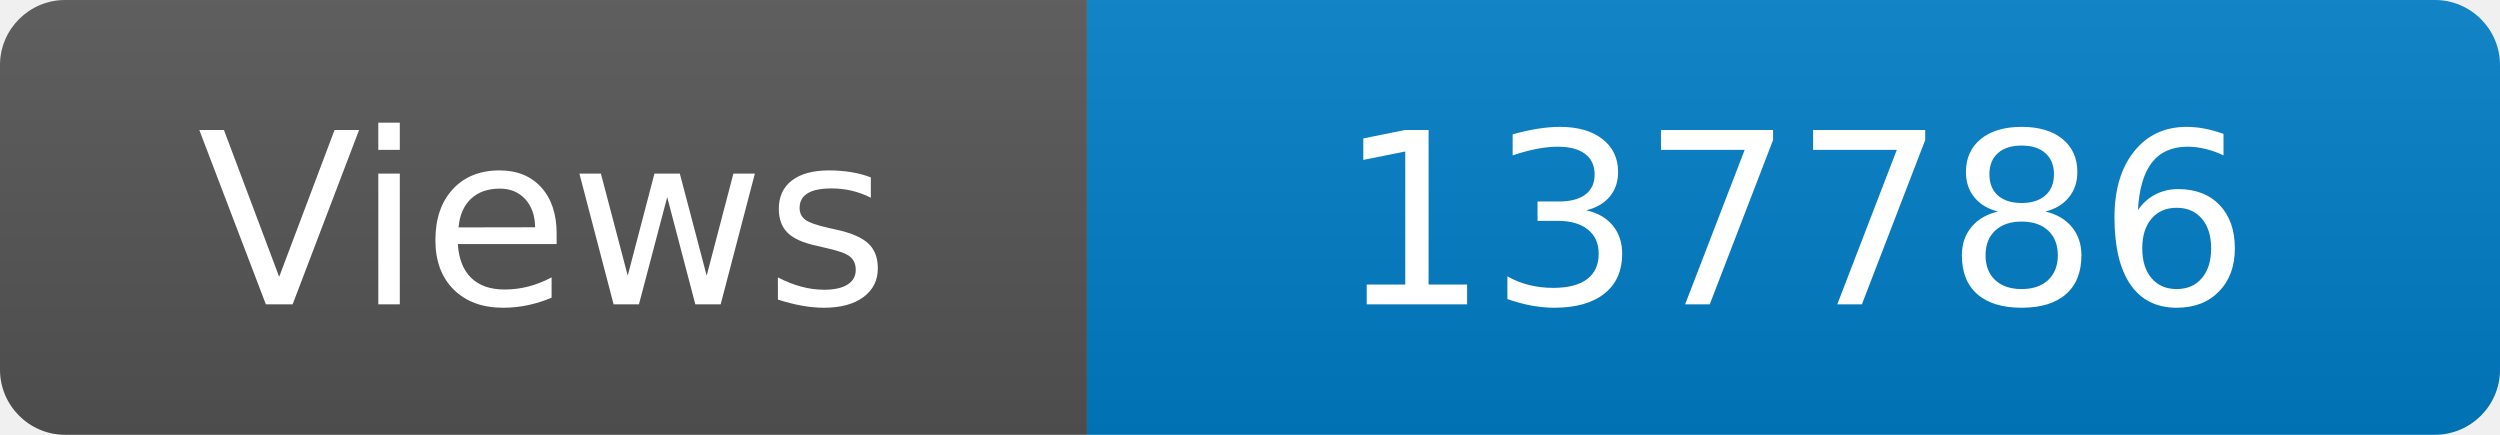
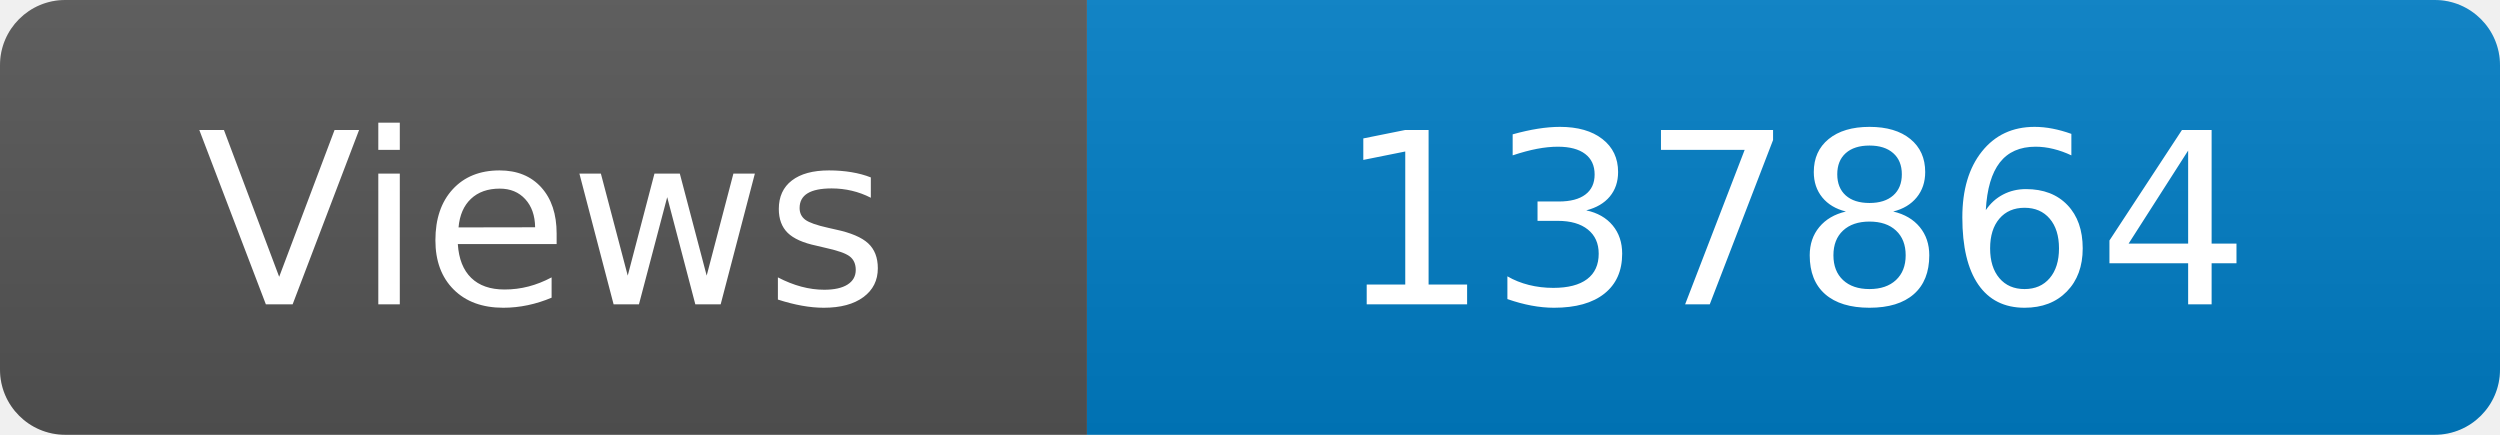
<svg xmlns="http://www.w3.org/2000/svg" width="115" height="20" role="img" aria-label="Maintained?: yes">
  <linearGradient id="s" x2="0" y2="100%">
    <stop offset="0" stop-color="#bbb" stop-opacity=".1" />
    <stop offset="1" stop-opacity=".1" />
  </linearGradient>
  <clipPath id="r">
    <rect width="115" height="20" rx="3" fill="#fff" />
  </clipPath>
  <g clip-path="url(#r)">
    <rect width="50" height="20" fill="#555" />
    <rect x="50" width="160" height="20" fill="#007ec6" />
    <rect width="115" height="20" fill="url(#s)" />
  </g>
  <g fill="#fff" text-anchor="middle" font-family="Verdana,Geneva,DejaVu Sans,sans-serif" font-size="110">
    <text x="250" y="140" transform="scale(.1)" fill="#fff">Views</text>
-     <text x="825" y="140" transform="scale(.1)" fill="#fff">137786</text>
+     <text x="825" y="140" transform="scale(.1)" fill="#fff">137864</text>
  </g>
</svg>
